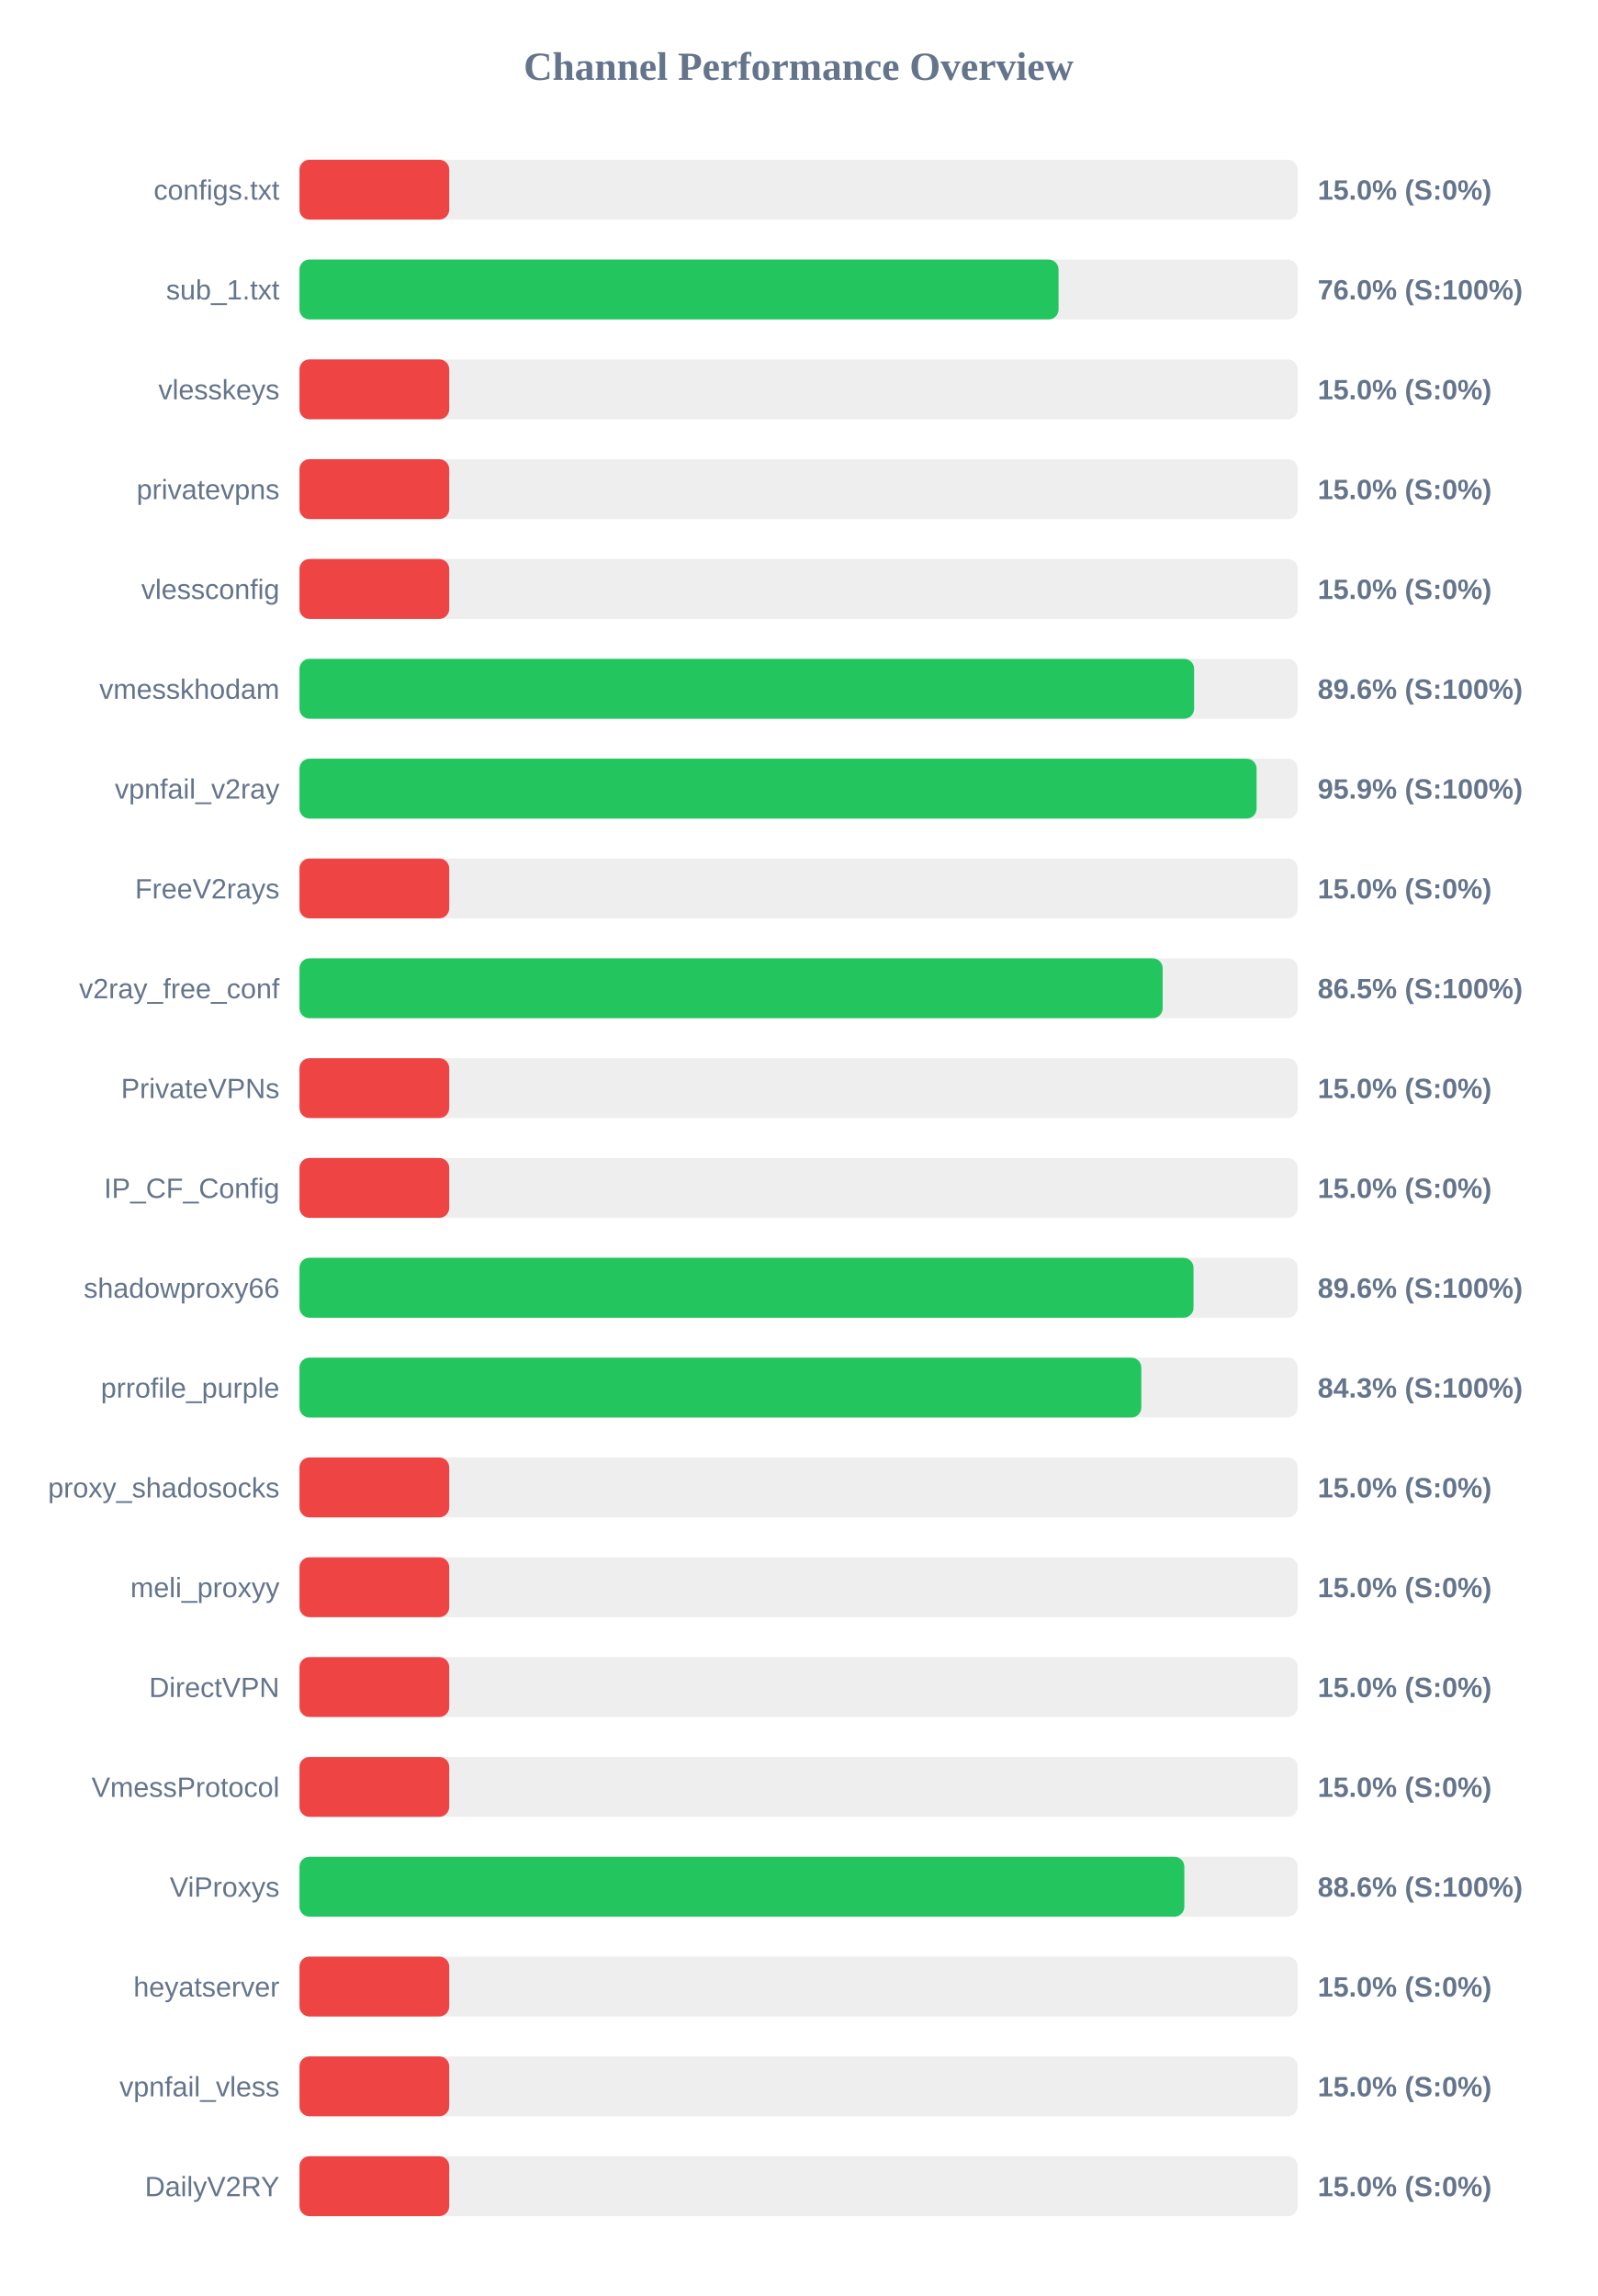
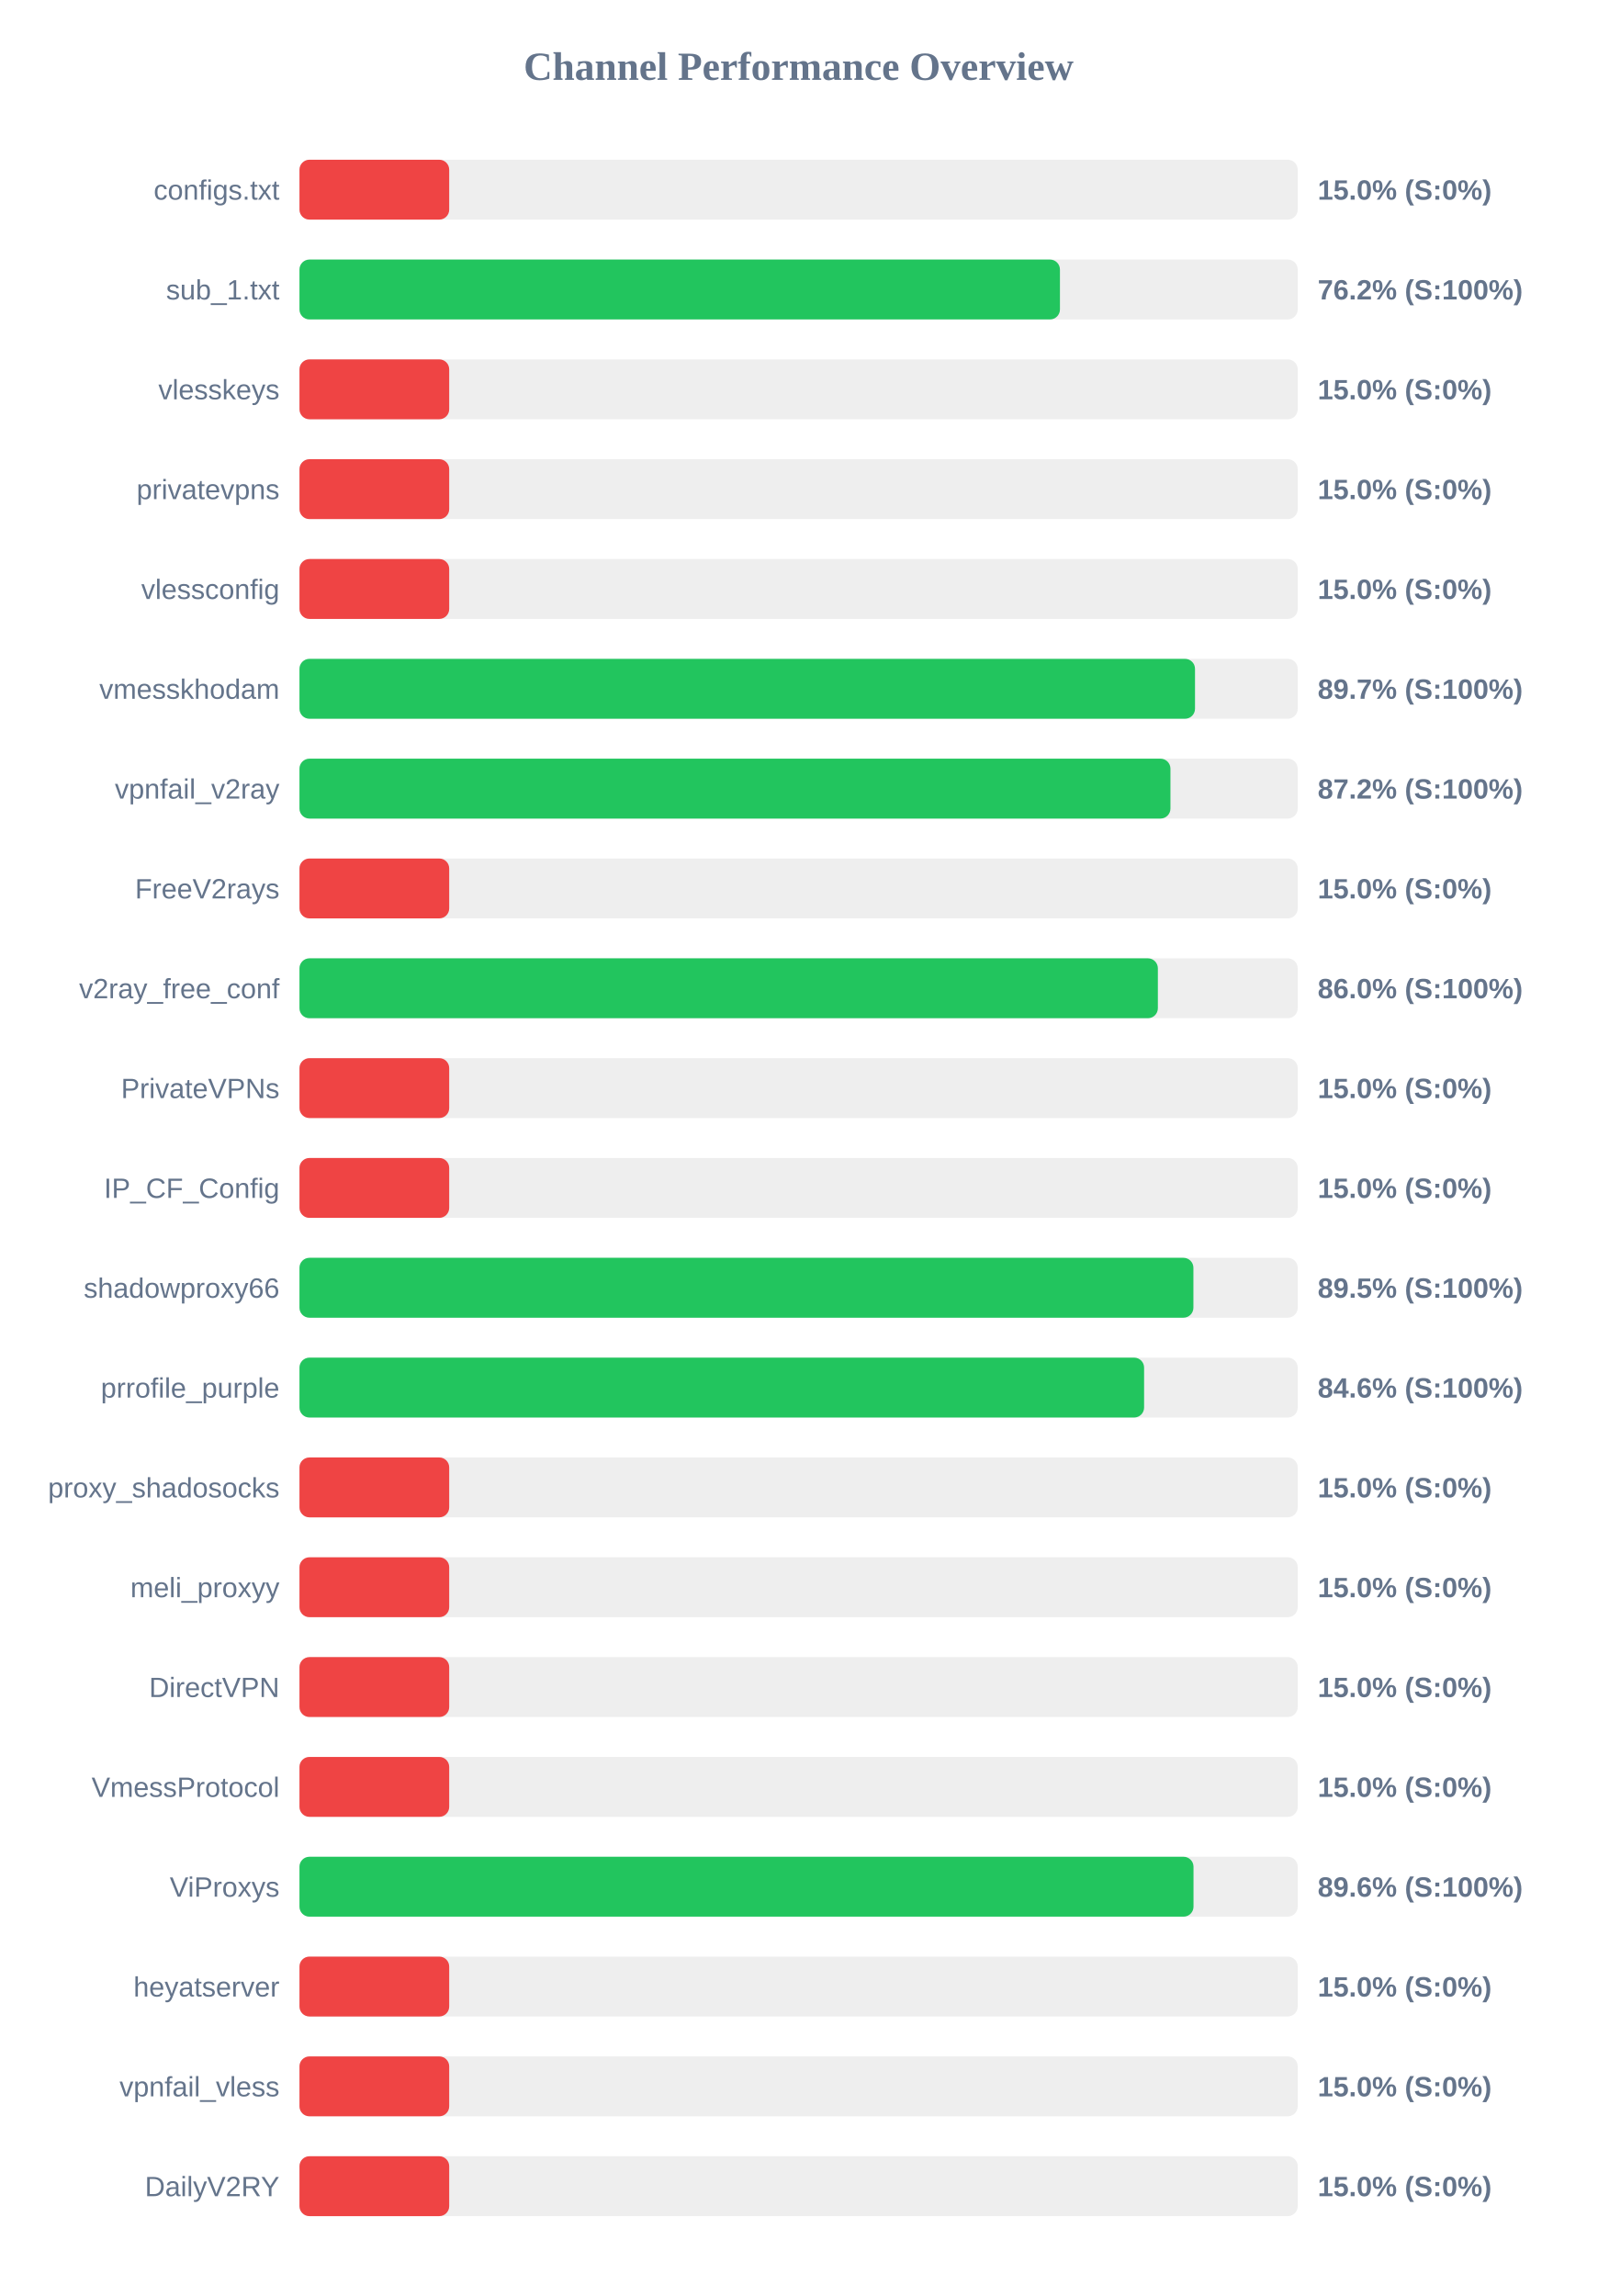
<svg xmlns="http://www.w3.org/2000/svg" width="800" height="1150" version="1.1">
  <style>
        .row { font: 14px Arial; fill: #64748b; }
        .score { font: bold 14px Arial; fill: #64748b; }
    </style>
  <text x="400" y="40" text-anchor="middle" font-size="20px" font-weight="bold" fill="#64748b">Channel Performance Overview</text>
  <rect x="150" y="80" width="500" height="30" fill="#eee" rx="5" />
  <rect x="150" y="80" width="75.0" height="30" fill="#ef4444" rx="5" />
  <text x="140" y="100" text-anchor="end" class="row">configs.txt</text>
  <text x="660" y="100" text-anchor="start" class="score">15.0% (S:0%)</text>
  <rect x="150" y="130" width="500" height="30" fill="#eee" rx="5" />
-   <rect x="150" y="130" width="380.2" height="30" fill="#22c55e" rx="5" />
+   <rect x="150" y="130" width="380.9" height="30" fill="#22c55e" rx="5" />
  <text x="140" y="150" text-anchor="end" class="row">sub_1.txt</text>
-   <text x="660" y="150" text-anchor="start" class="score">76.0% (S:100%)</text>
+   <text x="660" y="150" text-anchor="start" class="score">76.2% (S:100%)</text>
  <rect x="150" y="180" width="500" height="30" fill="#eee" rx="5" />
  <rect x="150" y="180" width="75.0" height="30" fill="#ef4444" rx="5" />
  <text x="140" y="200" text-anchor="end" class="row">vlesskeys</text>
  <text x="660" y="200" text-anchor="start" class="score">15.0% (S:0%)</text>
  <rect x="150" y="230" width="500" height="30" fill="#eee" rx="5" />
  <rect x="150" y="230" width="75.0" height="30" fill="#ef4444" rx="5" />
  <text x="140" y="250" text-anchor="end" class="row">privatevpns</text>
  <text x="660" y="250" text-anchor="start" class="score">15.0% (S:0%)</text>
  <rect x="150" y="280" width="500" height="30" fill="#eee" rx="5" />
  <rect x="150" y="280" width="75.0" height="30" fill="#ef4444" rx="5" />
  <text x="140" y="300" text-anchor="end" class="row">vlessconfig</text>
  <text x="660" y="300" text-anchor="start" class="score">15.0% (S:0%)</text>
  <rect x="150" y="330" width="500" height="30" fill="#eee" rx="5" />
-   <rect x="150" y="330" width="448.1" height="30" fill="#22c55e" rx="5" />
+   <rect x="150" y="330" width="448.55" height="30" fill="#22c55e" rx="5" />
  <text x="140" y="350" text-anchor="end" class="row">vmesskhodam</text>
-   <text x="660" y="350" text-anchor="start" class="score">89.6% (S:100%)</text>
+   <text x="660" y="350" text-anchor="start" class="score">89.7% (S:100%)</text>
  <rect x="150" y="380" width="500" height="30" fill="#eee" rx="5" />
-   <rect x="150" y="380" width="479.4" height="30" fill="#22c55e" rx="5" />
+   <rect x="150" y="380" width="436.25" height="30" fill="#22c55e" rx="5" />
  <text x="140" y="400" text-anchor="end" class="row">vpnfail_v2ray</text>
-   <text x="660" y="400" text-anchor="start" class="score">95.9% (S:100%)</text>
+   <text x="660" y="400" text-anchor="start" class="score">87.2% (S:100%)</text>
  <rect x="150" y="430" width="500" height="30" fill="#eee" rx="5" />
  <rect x="150" y="430" width="75.0" height="30" fill="#ef4444" rx="5" />
  <text x="140" y="450" text-anchor="end" class="row">FreeV2rays</text>
  <text x="660" y="450" text-anchor="start" class="score">15.0% (S:0%)</text>
  <rect x="150" y="480" width="500" height="30" fill="#eee" rx="5" />
-   <rect x="150" y="480" width="432.35" height="30" fill="#22c55e" rx="5" />
+   <rect x="150" y="480" width="429.95" height="30" fill="#22c55e" rx="5" />
  <text x="140" y="500" text-anchor="end" class="row">v2ray_free_conf</text>
-   <text x="660" y="500" text-anchor="start" class="score">86.5% (S:100%)</text>
+   <text x="660" y="500" text-anchor="start" class="score">86.0% (S:100%)</text>
  <rect x="150" y="530" width="500" height="30" fill="#eee" rx="5" />
  <rect x="150" y="530" width="75.0" height="30" fill="#ef4444" rx="5" />
  <text x="140" y="550" text-anchor="end" class="row">PrivateVPNs</text>
  <text x="660" y="550" text-anchor="start" class="score">15.0% (S:0%)</text>
  <rect x="150" y="580" width="500" height="30" fill="#eee" rx="5" />
  <rect x="150" y="580" width="75.0" height="30" fill="#ef4444" rx="5" />
  <text x="140" y="600" text-anchor="end" class="row">IP_CF_Config</text>
  <text x="660" y="600" text-anchor="start" class="score">15.0% (S:0%)</text>
  <rect x="150" y="630" width="500" height="30" fill="#eee" rx="5" />
-   <rect x="150" y="630" width="447.8" height="30" fill="#22c55e" rx="5" />
+   <rect x="150" y="630" width="447.75" height="30" fill="#22c55e" rx="5" />
  <text x="140" y="650" text-anchor="end" class="row">shadowproxy66</text>
-   <text x="660" y="650" text-anchor="start" class="score">89.6% (S:100%)</text>
+   <text x="660" y="650" text-anchor="start" class="score">89.5% (S:100%)</text>
  <rect x="150" y="680" width="500" height="30" fill="#eee" rx="5" />
-   <rect x="150" y="680" width="421.65" height="30" fill="#22c55e" rx="5" />
+   <rect x="150" y="680" width="423.05" height="30" fill="#22c55e" rx="5" />
  <text x="140" y="700" text-anchor="end" class="row">prrofile_purple</text>
-   <text x="660" y="700" text-anchor="start" class="score">84.3% (S:100%)</text>
+   <text x="660" y="700" text-anchor="start" class="score">84.6% (S:100%)</text>
  <rect x="150" y="730" width="500" height="30" fill="#eee" rx="5" />
  <rect x="150" y="730" width="75.0" height="30" fill="#ef4444" rx="5" />
  <text x="140" y="750" text-anchor="end" class="row">proxy_shadosocks</text>
  <text x="660" y="750" text-anchor="start" class="score">15.0% (S:0%)</text>
  <rect x="150" y="780" width="500" height="30" fill="#eee" rx="5" />
  <rect x="150" y="780" width="75.0" height="30" fill="#ef4444" rx="5" />
  <text x="140" y="800" text-anchor="end" class="row">meli_proxyy</text>
  <text x="660" y="800" text-anchor="start" class="score">15.0% (S:0%)</text>
  <rect x="150" y="830" width="500" height="30" fill="#eee" rx="5" />
  <rect x="150" y="830" width="75.0" height="30" fill="#ef4444" rx="5" />
  <text x="140" y="850" text-anchor="end" class="row">DirectVPN</text>
  <text x="660" y="850" text-anchor="start" class="score">15.0% (S:0%)</text>
  <rect x="150" y="880" width="500" height="30" fill="#eee" rx="5" />
  <rect x="150" y="880" width="75.0" height="30" fill="#ef4444" rx="5" />
  <text x="140" y="900" text-anchor="end" class="row">VmessProtocol</text>
  <text x="660" y="900" text-anchor="start" class="score">15.0% (S:0%)</text>
  <rect x="150" y="930" width="500" height="30" fill="#eee" rx="5" />
-   <rect x="150" y="930" width="443.2" height="30" fill="#22c55e" rx="5" />
+   <rect x="150" y="930" width="447.8" height="30" fill="#22c55e" rx="5" />
  <text x="140" y="950" text-anchor="end" class="row">ViProxys</text>
-   <text x="660" y="950" text-anchor="start" class="score">88.6% (S:100%)</text>
+   <text x="660" y="950" text-anchor="start" class="score">89.6% (S:100%)</text>
  <rect x="150" y="980" width="500" height="30" fill="#eee" rx="5" />
  <rect x="150" y="980" width="75.0" height="30" fill="#ef4444" rx="5" />
  <text x="140" y="1000" text-anchor="end" class="row">heyatserver</text>
  <text x="660" y="1000" text-anchor="start" class="score">15.0% (S:0%)</text>
  <rect x="150" y="1030" width="500" height="30" fill="#eee" rx="5" />
  <rect x="150" y="1030" width="75.0" height="30" fill="#ef4444" rx="5" />
  <text x="140" y="1050" text-anchor="end" class="row">vpnfail_vless</text>
  <text x="660" y="1050" text-anchor="start" class="score">15.0% (S:0%)</text>
  <rect x="150" y="1080" width="500" height="30" fill="#eee" rx="5" />
  <rect x="150" y="1080" width="75.0" height="30" fill="#ef4444" rx="5" />
  <text x="140" y="1100" text-anchor="end" class="row">DailyV2RY</text>
  <text x="660" y="1100" text-anchor="start" class="score">15.0% (S:0%)</text>
</svg>
